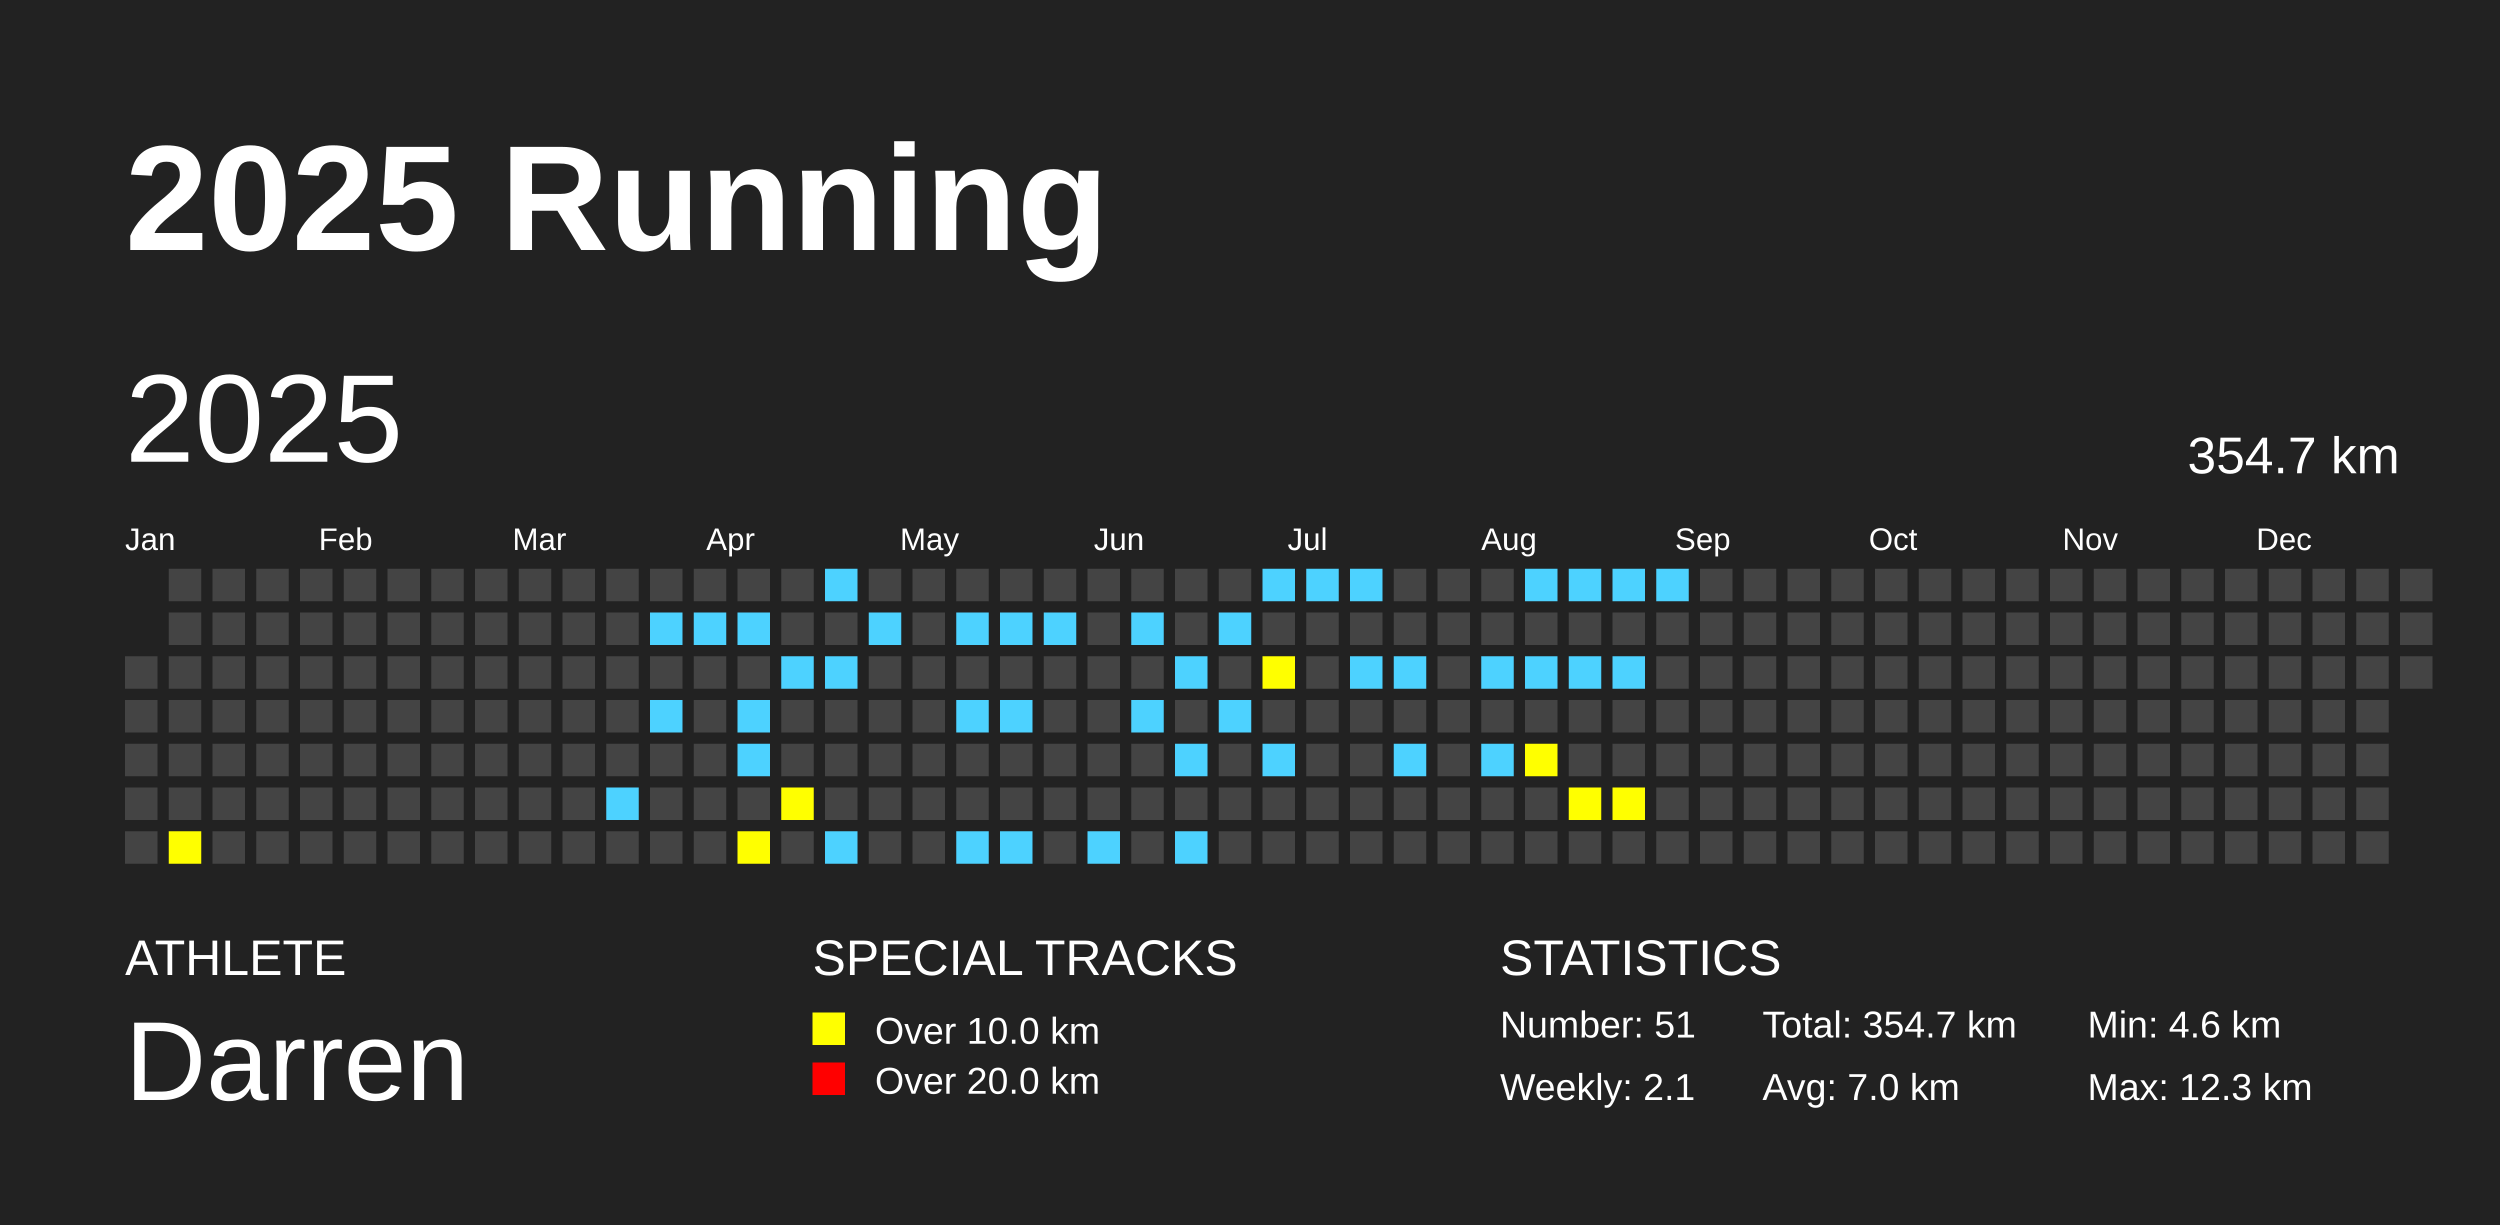
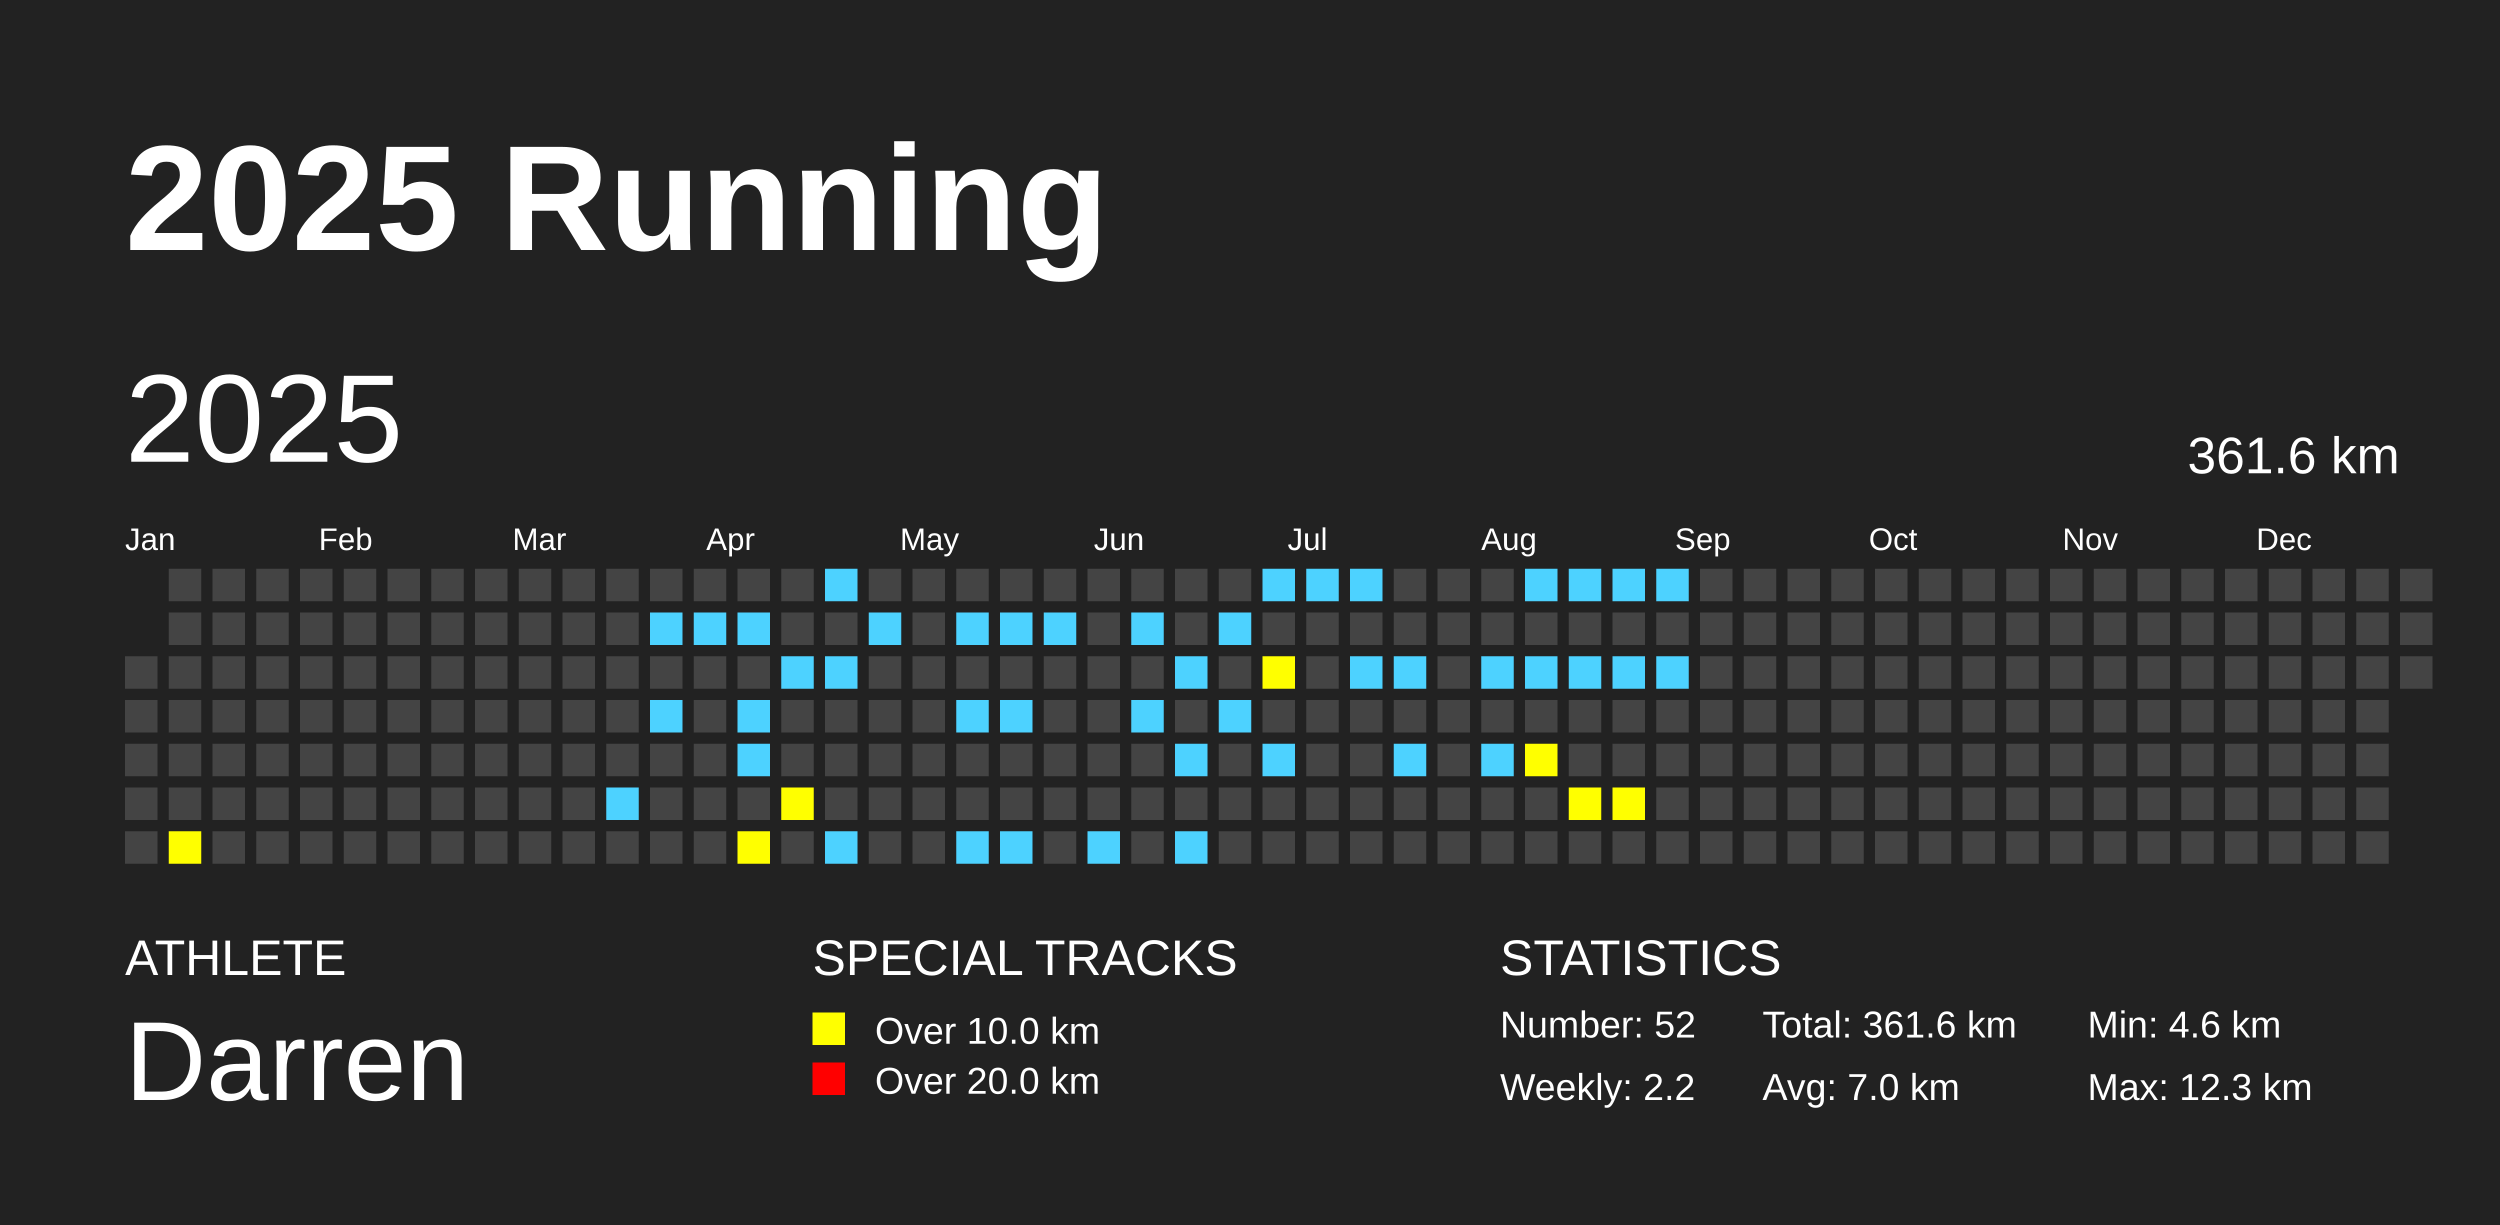
<svg xmlns="http://www.w3.org/2000/svg" baseProfile="full" height="98mm" version="1.1" viewBox="0,0,200,98" width="200mm">
  <defs />
  <rect fill="#222222" height="98" width="200" x="0" y="0" />
  <text fill="#FFFFFF" style="font-size:12px; font-family:Arial; font-weight:bold;" x="10" y="20">2025 Running</text>
  <text fill="#FFFFFF" style="font-size:4px; font-family:Arial" x="10" y="78">ATHLETE</text>
  <text fill="#FFFFFF" style="font-size:9px; font-family:Arial" x="10" y="88">Darren</text>
  <text fill="#FFFFFF" style="font-size:4px; font-family:Arial" x="65" y="78">SPECIAL TRACKS</text>
  <rect fill="yellow" height="2.6" width="2.6" x="65" y="81" />
  <text fill="#FFFFFF" style="font-size:3px; font-family:Arial" x="70" y="83.5">Over 10.0 km</text>
  <rect fill="red" height="2.6" width="2.6" x="65" y="85" />
  <text fill="#FFFFFF" style="font-size:3px; font-family:Arial" x="70" y="87.5">Over 20.0 km</text>
  <text fill="#FFFFFF" style="font-size:4px; font-family:Arial" x="120" y="78">STATISTICS</text>
-   <text fill="#FFFFFF" style="font-size:3px; font-family:Arial" x="120" y="83">Number: 51</text>
-   <text fill="#FFFFFF" style="font-size:3px; font-family:Arial" x="120" y="88">Weekly: 2.1</text>
-   <text fill="#FFFFFF" style="font-size:3px; font-family:Arial" x="141" y="83">Total: 354.7 km</text>
+   <text fill="#FFFFFF" style="font-size:3px; font-family:Arial" x="120" y="83">Number: 52</text>
+   <text fill="#FFFFFF" style="font-size:3px; font-family:Arial" x="120" y="88">Weekly: 2.2</text>
+   <text fill="#FFFFFF" style="font-size:3px; font-family:Arial" x="141" y="83">Total: 361.6 km</text>
  <text fill="#FFFFFF" style="font-size:3px; font-family:Arial" x="141" y="88">Avg: 7.0 km</text>
  <text fill="#FFFFFF" style="font-size:3px; font-family:Arial" x="167" y="83">Min: 4.6 km</text>
  <text fill="#FFFFFF" style="font-size:3px; font-family:Arial" x="167" y="88">Max: 12.3 km</text>
  <text dominant-baseline="hanging" fill="#FFFFFF" style="font-size:10.0px; font-family:Arial;" x="10" y="30">2025</text>
-   <text dominant-baseline="hanging" fill="#FFFFFF" style="font-size:4.125px; font-family:Arial;" x="175" y="35">354.7 km</text>
+   <text dominant-baseline="hanging" fill="#FFFFFF" style="font-size:4.125px; font-family:Arial;" x="175" y="35">361.6 km</text>
  <text fill="#FFFFFF" style="font-size:2.5px; font-family:Arial" x="10.0" y="44">Jan</text>
  <text fill="#FFFFFF" style="font-size:2.5px; font-family:Arial" x="25.5" y="44">Feb</text>
  <text fill="#FFFFFF" style="font-size:2.5px; font-family:Arial" x="41.0" y="44">Mar</text>
  <text fill="#FFFFFF" style="font-size:2.5px; font-family:Arial" x="56.5" y="44">Apr</text>
  <text fill="#FFFFFF" style="font-size:2.5px; font-family:Arial" x="72.0" y="44">May</text>
  <text fill="#FFFFFF" style="font-size:2.5px; font-family:Arial" x="87.5" y="44">Jun</text>
  <text fill="#FFFFFF" style="font-size:2.5px; font-family:Arial" x="103.0" y="44">Jul</text>
  <text fill="#FFFFFF" style="font-size:2.5px; font-family:Arial" x="118.5" y="44">Aug</text>
  <text fill="#FFFFFF" style="font-size:2.5px; font-family:Arial" x="134.0" y="44">Sep</text>
  <text fill="#FFFFFF" style="font-size:2.5px; font-family:Arial" x="149.5" y="44">Oct</text>
  <text fill="#FFFFFF" style="font-size:2.5px; font-family:Arial" x="165.0" y="44">Nov</text>
  <text fill="#FFFFFF" style="font-size:2.5px; font-family:Arial" x="180.5" y="44">Dec</text>
  <rect fill="#444444" height="2.6" width="2.6" x="10.0" y="52.5" />
  <rect fill="#444444" height="2.6" width="2.6" x="10.0" y="56.0" />
  <rect fill="#444444" height="2.6" width="2.6" x="10.0" y="59.5" />
  <rect fill="#444444" height="2.6" width="2.6" x="10.0" y="63.0" />
  <rect fill="#444444" height="2.6" width="2.6" x="10.0" y="66.5" />
  <rect fill="#444444" height="2.6" width="2.6" x="13.5" y="45.5" />
  <rect fill="#444444" height="2.6" width="2.6" x="13.5" y="49.0" />
  <rect fill="#444444" height="2.6" width="2.6" x="13.5" y="52.5" />
  <rect fill="#444444" height="2.6" width="2.6" x="13.5" y="56.0" />
  <rect fill="#444444" height="2.6" width="2.6" x="13.5" y="59.5" />
  <rect fill="#444444" height="2.6" width="2.6" x="13.5" y="63.0" />
  <rect fill="yellow" height="2.6" width="2.6" x="13.5" y="66.5" />
  <rect fill="#444444" height="2.6" width="2.6" x="17.0" y="45.5" />
  <rect fill="#444444" height="2.6" width="2.6" x="17.0" y="49.0" />
  <rect fill="#444444" height="2.6" width="2.6" x="17.0" y="52.5" />
  <rect fill="#444444" height="2.6" width="2.6" x="17.0" y="56.0" />
  <rect fill="#444444" height="2.6" width="2.6" x="17.0" y="59.5" />
  <rect fill="#444444" height="2.6" width="2.6" x="17.0" y="63.0" />
  <rect fill="#444444" height="2.6" width="2.6" x="17.0" y="66.5" />
  <rect fill="#444444" height="2.6" width="2.6" x="20.5" y="45.5" />
  <rect fill="#444444" height="2.6" width="2.6" x="20.5" y="49.0" />
  <rect fill="#444444" height="2.6" width="2.6" x="20.5" y="52.5" />
  <rect fill="#444444" height="2.6" width="2.6" x="20.5" y="56.0" />
  <rect fill="#444444" height="2.6" width="2.6" x="20.5" y="59.5" />
  <rect fill="#444444" height="2.6" width="2.6" x="20.5" y="63.0" />
  <rect fill="#444444" height="2.6" width="2.6" x="20.5" y="66.5" />
  <rect fill="#444444" height="2.6" width="2.6" x="24.0" y="45.5" />
  <rect fill="#444444" height="2.6" width="2.6" x="24.0" y="49.0" />
  <rect fill="#444444" height="2.6" width="2.6" x="24.0" y="52.5" />
  <rect fill="#444444" height="2.6" width="2.6" x="24.0" y="56.0" />
  <rect fill="#444444" height="2.6" width="2.6" x="24.0" y="59.5" />
  <rect fill="#444444" height="2.6" width="2.6" x="24.0" y="63.0" />
  <rect fill="#444444" height="2.6" width="2.6" x="24.0" y="66.5" />
  <rect fill="#444444" height="2.6" width="2.6" x="27.5" y="45.5" />
  <rect fill="#444444" height="2.6" width="2.6" x="27.5" y="49.0" />
  <rect fill="#444444" height="2.6" width="2.6" x="27.5" y="52.5" />
  <rect fill="#444444" height="2.6" width="2.6" x="27.5" y="56.0" />
  <rect fill="#444444" height="2.6" width="2.6" x="27.5" y="59.5" />
  <rect fill="#444444" height="2.6" width="2.6" x="27.5" y="63.0" />
  <rect fill="#444444" height="2.6" width="2.6" x="27.5" y="66.5" />
  <rect fill="#444444" height="2.6" width="2.6" x="31.0" y="45.5" />
  <rect fill="#444444" height="2.6" width="2.6" x="31.0" y="49.0" />
  <rect fill="#444444" height="2.6" width="2.6" x="31.0" y="52.5" />
  <rect fill="#444444" height="2.6" width="2.6" x="31.0" y="56.0" />
  <rect fill="#444444" height="2.6" width="2.6" x="31.0" y="59.5" />
  <rect fill="#444444" height="2.6" width="2.6" x="31.0" y="63.0" />
  <rect fill="#444444" height="2.6" width="2.6" x="31.0" y="66.5" />
  <rect fill="#444444" height="2.6" width="2.6" x="34.5" y="45.5" />
  <rect fill="#444444" height="2.6" width="2.6" x="34.5" y="49.0" />
  <rect fill="#444444" height="2.6" width="2.6" x="34.5" y="52.5" />
  <rect fill="#444444" height="2.6" width="2.6" x="34.5" y="56.0" />
  <rect fill="#444444" height="2.6" width="2.6" x="34.5" y="59.5" />
  <rect fill="#444444" height="2.6" width="2.6" x="34.5" y="63.0" />
  <rect fill="#444444" height="2.6" width="2.6" x="34.5" y="66.5" />
  <rect fill="#444444" height="2.6" width="2.6" x="38.0" y="45.5" />
  <rect fill="#444444" height="2.6" width="2.6" x="38.0" y="49.0" />
  <rect fill="#444444" height="2.6" width="2.6" x="38.0" y="52.5" />
  <rect fill="#444444" height="2.6" width="2.6" x="38.0" y="56.0" />
  <rect fill="#444444" height="2.6" width="2.6" x="38.0" y="59.5" />
  <rect fill="#444444" height="2.6" width="2.6" x="38.0" y="63.0" />
  <rect fill="#444444" height="2.6" width="2.6" x="38.0" y="66.5" />
  <rect fill="#444444" height="2.6" width="2.6" x="41.5" y="45.5" />
  <rect fill="#444444" height="2.6" width="2.6" x="41.5" y="49.0" />
  <rect fill="#444444" height="2.6" width="2.6" x="41.5" y="52.5" />
  <rect fill="#444444" height="2.6" width="2.6" x="41.5" y="56.0" />
  <rect fill="#444444" height="2.6" width="2.6" x="41.5" y="59.5" />
  <rect fill="#444444" height="2.6" width="2.6" x="41.5" y="63.0" />
  <rect fill="#444444" height="2.6" width="2.6" x="41.5" y="66.5" />
  <rect fill="#444444" height="2.6" width="2.6" x="45.0" y="45.5" />
  <rect fill="#444444" height="2.6" width="2.6" x="45.0" y="49.0" />
  <rect fill="#444444" height="2.6" width="2.6" x="45.0" y="52.5" />
  <rect fill="#444444" height="2.6" width="2.6" x="45.0" y="56.0" />
  <rect fill="#444444" height="2.6" width="2.6" x="45.0" y="59.5" />
  <rect fill="#444444" height="2.6" width="2.6" x="45.0" y="63.0" />
  <rect fill="#444444" height="2.6" width="2.6" x="45.0" y="66.5" />
  <rect fill="#444444" height="2.6" width="2.6" x="48.5" y="45.5" />
  <rect fill="#444444" height="2.6" width="2.6" x="48.5" y="49.0" />
  <rect fill="#444444" height="2.6" width="2.6" x="48.5" y="52.5" />
  <rect fill="#444444" height="2.6" width="2.6" x="48.5" y="56.0" />
  <rect fill="#444444" height="2.6" width="2.6" x="48.5" y="59.5" />
  <rect fill="#4DD2FF" height="2.6" width="2.6" x="48.5" y="63.0" />
  <rect fill="#444444" height="2.6" width="2.6" x="48.5" y="66.5" />
  <rect fill="#444444" height="2.6" width="2.6" x="52.0" y="45.5" />
  <rect fill="#4DD2FF" height="2.6" width="2.6" x="52.0" y="49.0" />
  <rect fill="#444444" height="2.6" width="2.6" x="52.0" y="52.5" />
  <rect fill="#4DD2FF" height="2.6" width="2.6" x="52.0" y="56.0" />
  <rect fill="#444444" height="2.6" width="2.6" x="52.0" y="59.5" />
  <rect fill="#444444" height="2.6" width="2.6" x="52.0" y="63.0" />
  <rect fill="#444444" height="2.6" width="2.6" x="52.0" y="66.5" />
  <rect fill="#444444" height="2.6" width="2.6" x="55.5" y="45.5" />
  <rect fill="#4DD2FF" height="2.6" width="2.6" x="55.5" y="49.0" />
  <rect fill="#444444" height="2.6" width="2.6" x="55.5" y="52.5" />
  <rect fill="#444444" height="2.6" width="2.6" x="55.5" y="56.0" />
  <rect fill="#444444" height="2.6" width="2.6" x="55.5" y="59.5" />
  <rect fill="#444444" height="2.6" width="2.6" x="55.5" y="63.0" />
  <rect fill="#444444" height="2.6" width="2.6" x="55.5" y="66.5" />
  <rect fill="#444444" height="2.6" width="2.6" x="59.0" y="45.5" />
  <rect fill="#4DD2FF" height="2.6" width="2.6" x="59.0" y="49.0" />
  <rect fill="#444444" height="2.6" width="2.6" x="59.0" y="52.5" />
  <rect fill="#4DD2FF" height="2.6" width="2.6" x="59.0" y="56.0" />
  <rect fill="#4DD2FF" height="2.6" width="2.6" x="59.0" y="59.5" />
  <rect fill="#444444" height="2.6" width="2.6" x="59.0" y="63.0" />
  <rect fill="yellow" height="2.6" width="2.6" x="59.0" y="66.5" />
  <rect fill="#444444" height="2.6" width="2.6" x="62.5" y="45.5" />
  <rect fill="#444444" height="2.6" width="2.6" x="62.5" y="49.0" />
  <rect fill="#4DD2FF" height="2.6" width="2.6" x="62.5" y="52.5" />
  <rect fill="#444444" height="2.6" width="2.6" x="62.5" y="56.0" />
  <rect fill="#444444" height="2.6" width="2.6" x="62.5" y="59.5" />
  <rect fill="yellow" height="2.6" width="2.6" x="62.5" y="63.0" />
  <rect fill="#444444" height="2.6" width="2.6" x="62.5" y="66.5" />
  <rect fill="#4DD2FF" height="2.6" width="2.6" x="66.0" y="45.5" />
  <rect fill="#444444" height="2.6" width="2.6" x="66.0" y="49.0" />
  <rect fill="#4DD2FF" height="2.6" width="2.6" x="66.0" y="52.5" />
  <rect fill="#444444" height="2.6" width="2.6" x="66.0" y="56.0" />
  <rect fill="#444444" height="2.6" width="2.6" x="66.0" y="59.5" />
  <rect fill="#444444" height="2.6" width="2.6" x="66.0" y="63.0" />
  <rect fill="#4DD2FF" height="2.6" width="2.6" x="66.0" y="66.5" />
  <rect fill="#444444" height="2.6" width="2.6" x="69.5" y="45.5" />
  <rect fill="#4DD2FF" height="2.6" width="2.6" x="69.5" y="49.0" />
  <rect fill="#444444" height="2.6" width="2.6" x="69.5" y="52.5" />
  <rect fill="#444444" height="2.6" width="2.6" x="69.5" y="56.0" />
  <rect fill="#444444" height="2.6" width="2.6" x="69.5" y="59.5" />
  <rect fill="#444444" height="2.6" width="2.6" x="69.5" y="63.0" />
  <rect fill="#444444" height="2.6" width="2.6" x="69.5" y="66.5" />
  <rect fill="#444444" height="2.6" width="2.6" x="73.0" y="45.5" />
  <rect fill="#444444" height="2.6" width="2.6" x="73.0" y="49.0" />
  <rect fill="#444444" height="2.6" width="2.6" x="73.0" y="52.5" />
  <rect fill="#444444" height="2.6" width="2.6" x="73.0" y="56.0" />
  <rect fill="#444444" height="2.6" width="2.6" x="73.0" y="59.5" />
  <rect fill="#444444" height="2.6" width="2.6" x="73.0" y="63.0" />
  <rect fill="#444444" height="2.6" width="2.6" x="73.0" y="66.5" />
  <rect fill="#444444" height="2.6" width="2.6" x="76.5" y="45.5" />
  <rect fill="#4DD2FF" height="2.6" width="2.6" x="76.5" y="49.0" />
  <rect fill="#444444" height="2.6" width="2.6" x="76.5" y="52.5" />
  <rect fill="#4DD2FF" height="2.6" width="2.6" x="76.5" y="56.0" />
  <rect fill="#444444" height="2.6" width="2.6" x="76.5" y="59.5" />
  <rect fill="#444444" height="2.6" width="2.6" x="76.5" y="63.0" />
  <rect fill="#4DD2FF" height="2.6" width="2.6" x="76.5" y="66.5" />
  <rect fill="#444444" height="2.6" width="2.6" x="80.0" y="45.5" />
  <rect fill="#4DD2FF" height="2.6" width="2.6" x="80.0" y="49.0" />
  <rect fill="#444444" height="2.6" width="2.6" x="80.0" y="52.5" />
  <rect fill="#4DD2FF" height="2.6" width="2.6" x="80.0" y="56.0" />
  <rect fill="#444444" height="2.6" width="2.6" x="80.0" y="59.5" />
  <rect fill="#444444" height="2.6" width="2.6" x="80.0" y="63.0" />
  <rect fill="#4DD2FF" height="2.6" width="2.6" x="80.0" y="66.5" />
  <rect fill="#444444" height="2.6" width="2.6" x="83.5" y="45.5" />
  <rect fill="#4DD2FF" height="2.6" width="2.6" x="83.5" y="49.0" />
  <rect fill="#444444" height="2.6" width="2.6" x="83.5" y="52.5" />
  <rect fill="#444444" height="2.6" width="2.6" x="83.5" y="56.0" />
  <rect fill="#444444" height="2.6" width="2.6" x="83.5" y="59.5" />
  <rect fill="#444444" height="2.6" width="2.6" x="83.5" y="63.0" />
  <rect fill="#444444" height="2.6" width="2.6" x="83.5" y="66.5" />
  <rect fill="#444444" height="2.6" width="2.6" x="87.0" y="45.5" />
  <rect fill="#444444" height="2.6" width="2.6" x="87.0" y="49.0" />
  <rect fill="#444444" height="2.6" width="2.6" x="87.0" y="52.5" />
  <rect fill="#444444" height="2.6" width="2.6" x="87.0" y="56.0" />
  <rect fill="#444444" height="2.6" width="2.6" x="87.0" y="59.5" />
  <rect fill="#444444" height="2.6" width="2.6" x="87.0" y="63.0" />
  <rect fill="#4DD2FF" height="2.6" width="2.6" x="87.0" y="66.5" />
  <rect fill="#444444" height="2.6" width="2.6" x="90.5" y="45.5" />
  <rect fill="#4DD2FF" height="2.6" width="2.6" x="90.5" y="49.0" />
  <rect fill="#444444" height="2.6" width="2.6" x="90.5" y="52.5" />
  <rect fill="#4DD2FF" height="2.6" width="2.6" x="90.5" y="56.0" />
  <rect fill="#444444" height="2.6" width="2.6" x="90.5" y="59.5" />
  <rect fill="#444444" height="2.6" width="2.6" x="90.5" y="63.0" />
  <rect fill="#444444" height="2.6" width="2.6" x="90.5" y="66.5" />
  <rect fill="#444444" height="2.6" width="2.6" x="94.0" y="45.5" />
  <rect fill="#444444" height="2.6" width="2.6" x="94.0" y="49.0" />
  <rect fill="#4DD2FF" height="2.6" width="2.6" x="94.0" y="52.5" />
  <rect fill="#444444" height="2.6" width="2.6" x="94.0" y="56.0" />
  <rect fill="#4DD2FF" height="2.6" width="2.6" x="94.0" y="59.5" />
  <rect fill="#444444" height="2.6" width="2.6" x="94.0" y="63.0" />
  <rect fill="#4DD2FF" height="2.6" width="2.6" x="94.0" y="66.5" />
  <rect fill="#444444" height="2.6" width="2.6" x="97.5" y="45.5" />
  <rect fill="#4DD2FF" height="2.6" width="2.6" x="97.5" y="49.0" />
  <rect fill="#444444" height="2.6" width="2.6" x="97.5" y="52.5" />
  <rect fill="#4DD2FF" height="2.6" width="2.6" x="97.5" y="56.0" />
  <rect fill="#444444" height="2.6" width="2.6" x="97.5" y="59.5" />
  <rect fill="#444444" height="2.6" width="2.6" x="97.5" y="63.0" />
  <rect fill="#444444" height="2.6" width="2.6" x="97.5" y="66.5" />
  <rect fill="#4DD2FF" height="2.6" width="2.6" x="101.0" y="45.5" />
  <rect fill="#444444" height="2.6" width="2.6" x="101.0" y="49.0" />
  <rect fill="yellow" height="2.6" width="2.6" x="101.0" y="52.5" />
  <rect fill="#444444" height="2.6" width="2.6" x="101.0" y="56.0" />
  <rect fill="#4DD2FF" height="2.6" width="2.6" x="101.0" y="59.5" />
  <rect fill="#444444" height="2.6" width="2.6" x="101.0" y="63.0" />
  <rect fill="#444444" height="2.6" width="2.6" x="101.0" y="66.5" />
  <rect fill="#4DD2FF" height="2.6" width="2.6" x="104.5" y="45.5" />
  <rect fill="#444444" height="2.6" width="2.6" x="104.5" y="49.0" />
  <rect fill="#444444" height="2.6" width="2.6" x="104.5" y="52.5" />
  <rect fill="#444444" height="2.6" width="2.6" x="104.5" y="56.0" />
  <rect fill="#444444" height="2.6" width="2.6" x="104.5" y="59.5" />
  <rect fill="#444444" height="2.6" width="2.6" x="104.5" y="63.0" />
  <rect fill="#444444" height="2.6" width="2.6" x="104.5" y="66.5" />
  <rect fill="#4DD2FF" height="2.6" width="2.6" x="108.0" y="45.5" />
  <rect fill="#444444" height="2.6" width="2.6" x="108.0" y="49.0" />
  <rect fill="#4DD2FF" height="2.6" width="2.6" x="108.0" y="52.5" />
  <rect fill="#444444" height="2.6" width="2.6" x="108.0" y="56.0" />
  <rect fill="#444444" height="2.6" width="2.6" x="108.0" y="59.5" />
  <rect fill="#444444" height="2.6" width="2.6" x="108.0" y="63.0" />
  <rect fill="#444444" height="2.6" width="2.6" x="108.0" y="66.5" />
  <rect fill="#444444" height="2.6" width="2.6" x="111.5" y="45.5" />
  <rect fill="#444444" height="2.6" width="2.6" x="111.5" y="49.0" />
  <rect fill="#4DD2FF" height="2.6" width="2.6" x="111.5" y="52.5" />
  <rect fill="#444444" height="2.6" width="2.6" x="111.5" y="56.0" />
  <rect fill="#4DD2FF" height="2.6" width="2.6" x="111.5" y="59.5" />
  <rect fill="#444444" height="2.6" width="2.6" x="111.5" y="63.0" />
  <rect fill="#444444" height="2.6" width="2.6" x="111.5" y="66.5" />
  <rect fill="#444444" height="2.6" width="2.6" x="115.0" y="45.5" />
  <rect fill="#444444" height="2.6" width="2.6" x="115.0" y="49.0" />
  <rect fill="#444444" height="2.6" width="2.6" x="115.0" y="52.5" />
  <rect fill="#444444" height="2.6" width="2.6" x="115.0" y="56.0" />
  <rect fill="#444444" height="2.6" width="2.6" x="115.0" y="59.5" />
  <rect fill="#444444" height="2.6" width="2.6" x="115.0" y="63.0" />
  <rect fill="#444444" height="2.6" width="2.6" x="115.0" y="66.5" />
  <rect fill="#444444" height="2.6" width="2.6" x="118.5" y="45.5" />
  <rect fill="#444444" height="2.6" width="2.6" x="118.5" y="49.0" />
  <rect fill="#4DD2FF" height="2.6" width="2.6" x="118.5" y="52.5" />
  <rect fill="#444444" height="2.6" width="2.6" x="118.5" y="56.0" />
  <rect fill="#4DD2FF" height="2.6" width="2.6" x="118.5" y="59.5" />
  <rect fill="#444444" height="2.6" width="2.6" x="118.5" y="63.0" />
  <rect fill="#444444" height="2.6" width="2.6" x="118.5" y="66.5" />
  <rect fill="#4DD2FF" height="2.6" width="2.6" x="122.0" y="45.5" />
  <rect fill="#444444" height="2.6" width="2.6" x="122.0" y="49.0" />
  <rect fill="#4DD2FF" height="2.6" width="2.6" x="122.0" y="52.5" />
  <rect fill="#444444" height="2.6" width="2.6" x="122.0" y="56.0" />
  <rect fill="yellow" height="2.6" width="2.6" x="122.0" y="59.5" />
  <rect fill="#444444" height="2.6" width="2.6" x="122.0" y="63.0" />
  <rect fill="#444444" height="2.6" width="2.6" x="122.0" y="66.5" />
  <rect fill="#4DD2FF" height="2.6" width="2.6" x="125.5" y="45.5" />
  <rect fill="#444444" height="2.6" width="2.6" x="125.5" y="49.0" />
  <rect fill="#4DD2FF" height="2.6" width="2.6" x="125.5" y="52.5" />
  <rect fill="#444444" height="2.6" width="2.6" x="125.5" y="56.0" />
  <rect fill="#444444" height="2.6" width="2.6" x="125.5" y="59.5" />
  <rect fill="yellow" height="2.6" width="2.6" x="125.5" y="63.0" />
  <rect fill="#444444" height="2.6" width="2.6" x="125.5" y="66.5" />
  <rect fill="#4DD2FF" height="2.6" width="2.6" x="129.0" y="45.5" />
  <rect fill="#444444" height="2.6" width="2.6" x="129.0" y="49.0" />
  <rect fill="#4DD2FF" height="2.6" width="2.6" x="129.0" y="52.5" />
  <rect fill="#444444" height="2.6" width="2.6" x="129.0" y="56.0" />
  <rect fill="#444444" height="2.6" width="2.6" x="129.0" y="59.5" />
  <rect fill="yellow" height="2.6" width="2.6" x="129.0" y="63.0" />
  <rect fill="#444444" height="2.6" width="2.6" x="129.0" y="66.5" />
  <rect fill="#4DD2FF" height="2.6" width="2.6" x="132.5" y="45.5" />
  <rect fill="#444444" height="2.6" width="2.6" x="132.5" y="49.0" />
-   <rect fill="#444444" height="2.6" width="2.6" x="132.5" y="52.5" />
+   <rect fill="#4DD2FF" height="2.6" width="2.6" x="132.5" y="52.5" />
  <rect fill="#444444" height="2.6" width="2.6" x="132.5" y="56.0" />
  <rect fill="#444444" height="2.6" width="2.6" x="132.5" y="59.5" />
  <rect fill="#444444" height="2.6" width="2.6" x="132.5" y="63.0" />
  <rect fill="#444444" height="2.6" width="2.6" x="132.5" y="66.5" />
  <rect fill="#444444" height="2.6" width="2.6" x="136.0" y="45.5" />
  <rect fill="#444444" height="2.6" width="2.6" x="136.0" y="49.0" />
  <rect fill="#444444" height="2.6" width="2.6" x="136.0" y="52.5" />
  <rect fill="#444444" height="2.6" width="2.6" x="136.0" y="56.0" />
  <rect fill="#444444" height="2.6" width="2.6" x="136.0" y="59.5" />
  <rect fill="#444444" height="2.6" width="2.6" x="136.0" y="63.0" />
  <rect fill="#444444" height="2.6" width="2.6" x="136.0" y="66.5" />
  <rect fill="#444444" height="2.6" width="2.6" x="139.5" y="45.5" />
  <rect fill="#444444" height="2.6" width="2.6" x="139.5" y="49.0" />
  <rect fill="#444444" height="2.6" width="2.6" x="139.5" y="52.5" />
  <rect fill="#444444" height="2.6" width="2.6" x="139.5" y="56.0" />
  <rect fill="#444444" height="2.6" width="2.6" x="139.5" y="59.5" />
  <rect fill="#444444" height="2.6" width="2.6" x="139.5" y="63.0" />
  <rect fill="#444444" height="2.6" width="2.6" x="139.5" y="66.5" />
  <rect fill="#444444" height="2.6" width="2.6" x="143.0" y="45.5" />
  <rect fill="#444444" height="2.6" width="2.6" x="143.0" y="49.0" />
  <rect fill="#444444" height="2.6" width="2.6" x="143.0" y="52.5" />
  <rect fill="#444444" height="2.6" width="2.6" x="143.0" y="56.0" />
  <rect fill="#444444" height="2.6" width="2.6" x="143.0" y="59.5" />
  <rect fill="#444444" height="2.6" width="2.6" x="143.0" y="63.0" />
  <rect fill="#444444" height="2.6" width="2.6" x="143.0" y="66.5" />
  <rect fill="#444444" height="2.6" width="2.6" x="146.5" y="45.5" />
  <rect fill="#444444" height="2.6" width="2.6" x="146.5" y="49.0" />
  <rect fill="#444444" height="2.6" width="2.6" x="146.5" y="52.5" />
  <rect fill="#444444" height="2.6" width="2.6" x="146.5" y="56.0" />
  <rect fill="#444444" height="2.6" width="2.6" x="146.5" y="59.5" />
  <rect fill="#444444" height="2.6" width="2.6" x="146.5" y="63.0" />
  <rect fill="#444444" height="2.6" width="2.6" x="146.5" y="66.5" />
  <rect fill="#444444" height="2.6" width="2.6" x="150.0" y="45.5" />
  <rect fill="#444444" height="2.6" width="2.6" x="150.0" y="49.0" />
  <rect fill="#444444" height="2.6" width="2.6" x="150.0" y="52.5" />
  <rect fill="#444444" height="2.6" width="2.6" x="150.0" y="56.0" />
  <rect fill="#444444" height="2.6" width="2.6" x="150.0" y="59.5" />
  <rect fill="#444444" height="2.6" width="2.6" x="150.0" y="63.0" />
  <rect fill="#444444" height="2.6" width="2.6" x="150.0" y="66.5" />
  <rect fill="#444444" height="2.6" width="2.6" x="153.5" y="45.5" />
  <rect fill="#444444" height="2.6" width="2.6" x="153.5" y="49.0" />
  <rect fill="#444444" height="2.6" width="2.6" x="153.5" y="52.5" />
  <rect fill="#444444" height="2.6" width="2.6" x="153.5" y="56.0" />
  <rect fill="#444444" height="2.6" width="2.6" x="153.5" y="59.5" />
  <rect fill="#444444" height="2.6" width="2.6" x="153.5" y="63.0" />
  <rect fill="#444444" height="2.6" width="2.6" x="153.5" y="66.5" />
  <rect fill="#444444" height="2.6" width="2.6" x="157.0" y="45.5" />
  <rect fill="#444444" height="2.6" width="2.6" x="157.0" y="49.0" />
  <rect fill="#444444" height="2.6" width="2.6" x="157.0" y="52.5" />
  <rect fill="#444444" height="2.6" width="2.6" x="157.0" y="56.0" />
  <rect fill="#444444" height="2.6" width="2.6" x="157.0" y="59.5" />
  <rect fill="#444444" height="2.6" width="2.6" x="157.0" y="63.0" />
  <rect fill="#444444" height="2.6" width="2.6" x="157.0" y="66.5" />
  <rect fill="#444444" height="2.6" width="2.6" x="160.5" y="45.5" />
  <rect fill="#444444" height="2.6" width="2.6" x="160.5" y="49.0" />
  <rect fill="#444444" height="2.6" width="2.6" x="160.5" y="52.5" />
  <rect fill="#444444" height="2.6" width="2.6" x="160.5" y="56.0" />
  <rect fill="#444444" height="2.6" width="2.6" x="160.5" y="59.5" />
  <rect fill="#444444" height="2.6" width="2.6" x="160.5" y="63.0" />
  <rect fill="#444444" height="2.6" width="2.6" x="160.5" y="66.5" />
  <rect fill="#444444" height="2.6" width="2.6" x="164.0" y="45.5" />
  <rect fill="#444444" height="2.6" width="2.6" x="164.0" y="49.0" />
  <rect fill="#444444" height="2.6" width="2.6" x="164.0" y="52.5" />
  <rect fill="#444444" height="2.6" width="2.6" x="164.0" y="56.0" />
  <rect fill="#444444" height="2.6" width="2.6" x="164.0" y="59.5" />
  <rect fill="#444444" height="2.6" width="2.6" x="164.0" y="63.0" />
  <rect fill="#444444" height="2.6" width="2.6" x="164.0" y="66.5" />
  <rect fill="#444444" height="2.6" width="2.6" x="167.5" y="45.5" />
  <rect fill="#444444" height="2.6" width="2.6" x="167.5" y="49.0" />
  <rect fill="#444444" height="2.6" width="2.6" x="167.5" y="52.5" />
  <rect fill="#444444" height="2.6" width="2.6" x="167.5" y="56.0" />
  <rect fill="#444444" height="2.6" width="2.6" x="167.5" y="59.5" />
  <rect fill="#444444" height="2.6" width="2.6" x="167.5" y="63.0" />
  <rect fill="#444444" height="2.6" width="2.6" x="167.5" y="66.5" />
  <rect fill="#444444" height="2.6" width="2.6" x="171.0" y="45.5" />
  <rect fill="#444444" height="2.6" width="2.6" x="171.0" y="49.0" />
  <rect fill="#444444" height="2.6" width="2.6" x="171.0" y="52.5" />
  <rect fill="#444444" height="2.6" width="2.6" x="171.0" y="56.0" />
  <rect fill="#444444" height="2.6" width="2.6" x="171.0" y="59.5" />
  <rect fill="#444444" height="2.6" width="2.6" x="171.0" y="63.0" />
  <rect fill="#444444" height="2.6" width="2.6" x="171.0" y="66.5" />
  <rect fill="#444444" height="2.6" width="2.6" x="174.5" y="45.5" />
  <rect fill="#444444" height="2.6" width="2.6" x="174.5" y="49.0" />
  <rect fill="#444444" height="2.6" width="2.6" x="174.5" y="52.5" />
  <rect fill="#444444" height="2.6" width="2.6" x="174.5" y="56.0" />
  <rect fill="#444444" height="2.6" width="2.6" x="174.5" y="59.5" />
  <rect fill="#444444" height="2.6" width="2.6" x="174.5" y="63.0" />
  <rect fill="#444444" height="2.6" width="2.6" x="174.5" y="66.5" />
  <rect fill="#444444" height="2.6" width="2.6" x="178.0" y="45.5" />
  <rect fill="#444444" height="2.6" width="2.6" x="178.0" y="49.0" />
  <rect fill="#444444" height="2.6" width="2.6" x="178.0" y="52.5" />
  <rect fill="#444444" height="2.6" width="2.6" x="178.0" y="56.0" />
  <rect fill="#444444" height="2.6" width="2.6" x="178.0" y="59.5" />
  <rect fill="#444444" height="2.6" width="2.6" x="178.0" y="63.0" />
  <rect fill="#444444" height="2.6" width="2.6" x="178.0" y="66.5" />
  <rect fill="#444444" height="2.6" width="2.6" x="181.5" y="45.5" />
  <rect fill="#444444" height="2.6" width="2.6" x="181.5" y="49.0" />
  <rect fill="#444444" height="2.6" width="2.6" x="181.5" y="52.5" />
  <rect fill="#444444" height="2.6" width="2.6" x="181.5" y="56.0" />
  <rect fill="#444444" height="2.6" width="2.6" x="181.5" y="59.5" />
  <rect fill="#444444" height="2.6" width="2.6" x="181.5" y="63.0" />
  <rect fill="#444444" height="2.6" width="2.6" x="181.5" y="66.5" />
  <rect fill="#444444" height="2.6" width="2.6" x="185.0" y="45.5" />
  <rect fill="#444444" height="2.6" width="2.6" x="185.0" y="49.0" />
  <rect fill="#444444" height="2.6" width="2.6" x="185.0" y="52.5" />
  <rect fill="#444444" height="2.6" width="2.6" x="185.0" y="56.0" />
  <rect fill="#444444" height="2.6" width="2.6" x="185.0" y="59.5" />
  <rect fill="#444444" height="2.6" width="2.6" x="185.0" y="63.0" />
  <rect fill="#444444" height="2.6" width="2.6" x="185.0" y="66.5" />
  <rect fill="#444444" height="2.6" width="2.6" x="188.5" y="45.5" />
  <rect fill="#444444" height="2.6" width="2.6" x="188.5" y="49.0" />
  <rect fill="#444444" height="2.6" width="2.6" x="188.5" y="52.5" />
  <rect fill="#444444" height="2.6" width="2.6" x="188.5" y="56.0" />
  <rect fill="#444444" height="2.6" width="2.6" x="188.5" y="59.5" />
  <rect fill="#444444" height="2.6" width="2.6" x="188.5" y="63.0" />
  <rect fill="#444444" height="2.6" width="2.6" x="188.5" y="66.5" />
  <rect fill="#444444" height="2.6" width="2.6" x="192.0" y="45.5" />
  <rect fill="#444444" height="2.6" width="2.6" x="192.0" y="49.0" />
  <rect fill="#444444" height="2.6" width="2.6" x="192.0" y="52.5" />
</svg>
